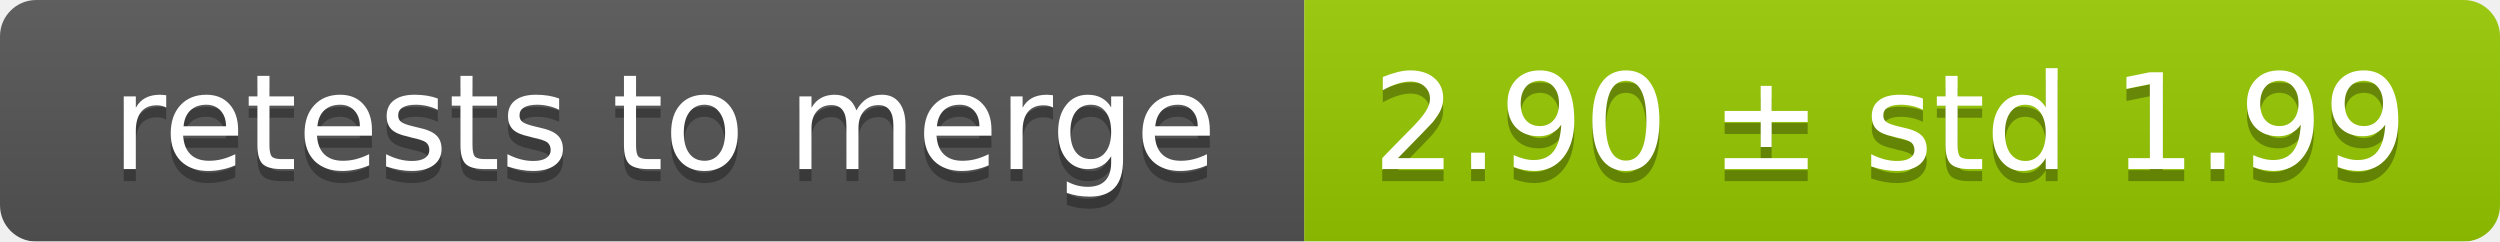
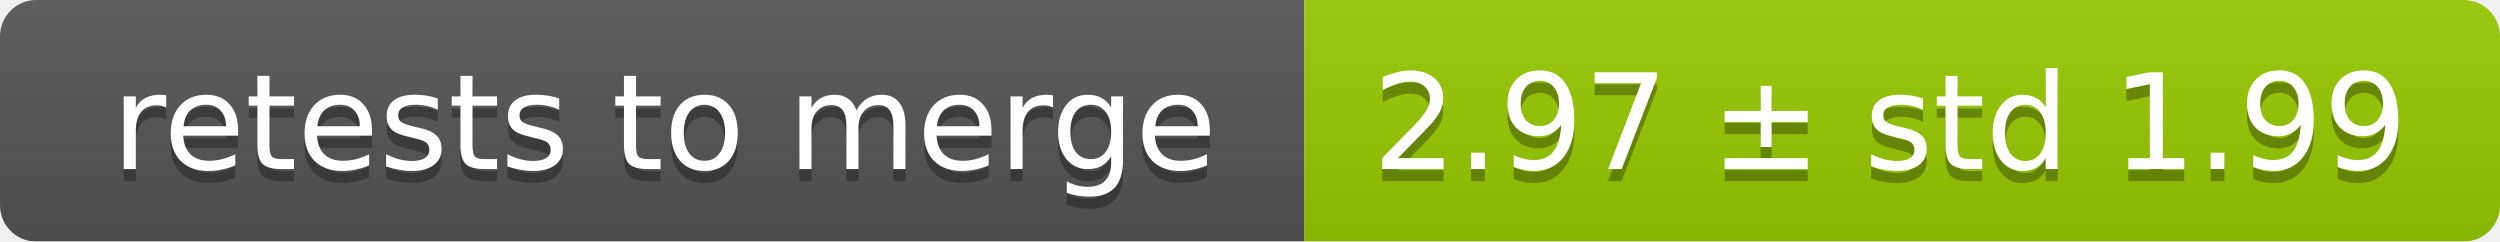
<svg xmlns="http://www.w3.org/2000/svg" width="207" height="20">
  <linearGradient id="smooth" x2="0" y2="100%">
    <stop offset="0" stop-color="#bbb" stop-opacity=".1" />
    <stop offset="1" stop-opacity=".1" />
  </linearGradient>
  <mask id="round">
    <rect width="207" height="20" rx="3" fill="#fff" />
  </mask>
  <g mask="url(#round)">
    <rect width="108" height="20" fill="#555" />
    <rect x="108" width="99" height="20" fill="#97ca00" />
    <rect width="207" height="20" fill="url(#smooth)" />
  </g>
  <g fill="#fff" text-anchor="middle" font-family="DejaVu Sans,Verdana,Geneva,sans-serif" font-size="11">
    <text x="55" y="15" fill="#010101" fill-opacity=".3">retests to merge</text>
    <text x="55" y="14">retests to merge</text>
-     <text x="156.5" y="15" fill="#010101" fill-opacity=".3">2.90 ± std 1.99</text>
-     <text x="156.5" y="14">2.90 ± std 1.99</text>
+     <text x="156.5" y="15" fill="#010101" fill-opacity=".3">2.97 ± std 1.99</text>
+     <text x="156.5" y="14">2.97 ± std 1.99</text>
  </g>
</svg>
